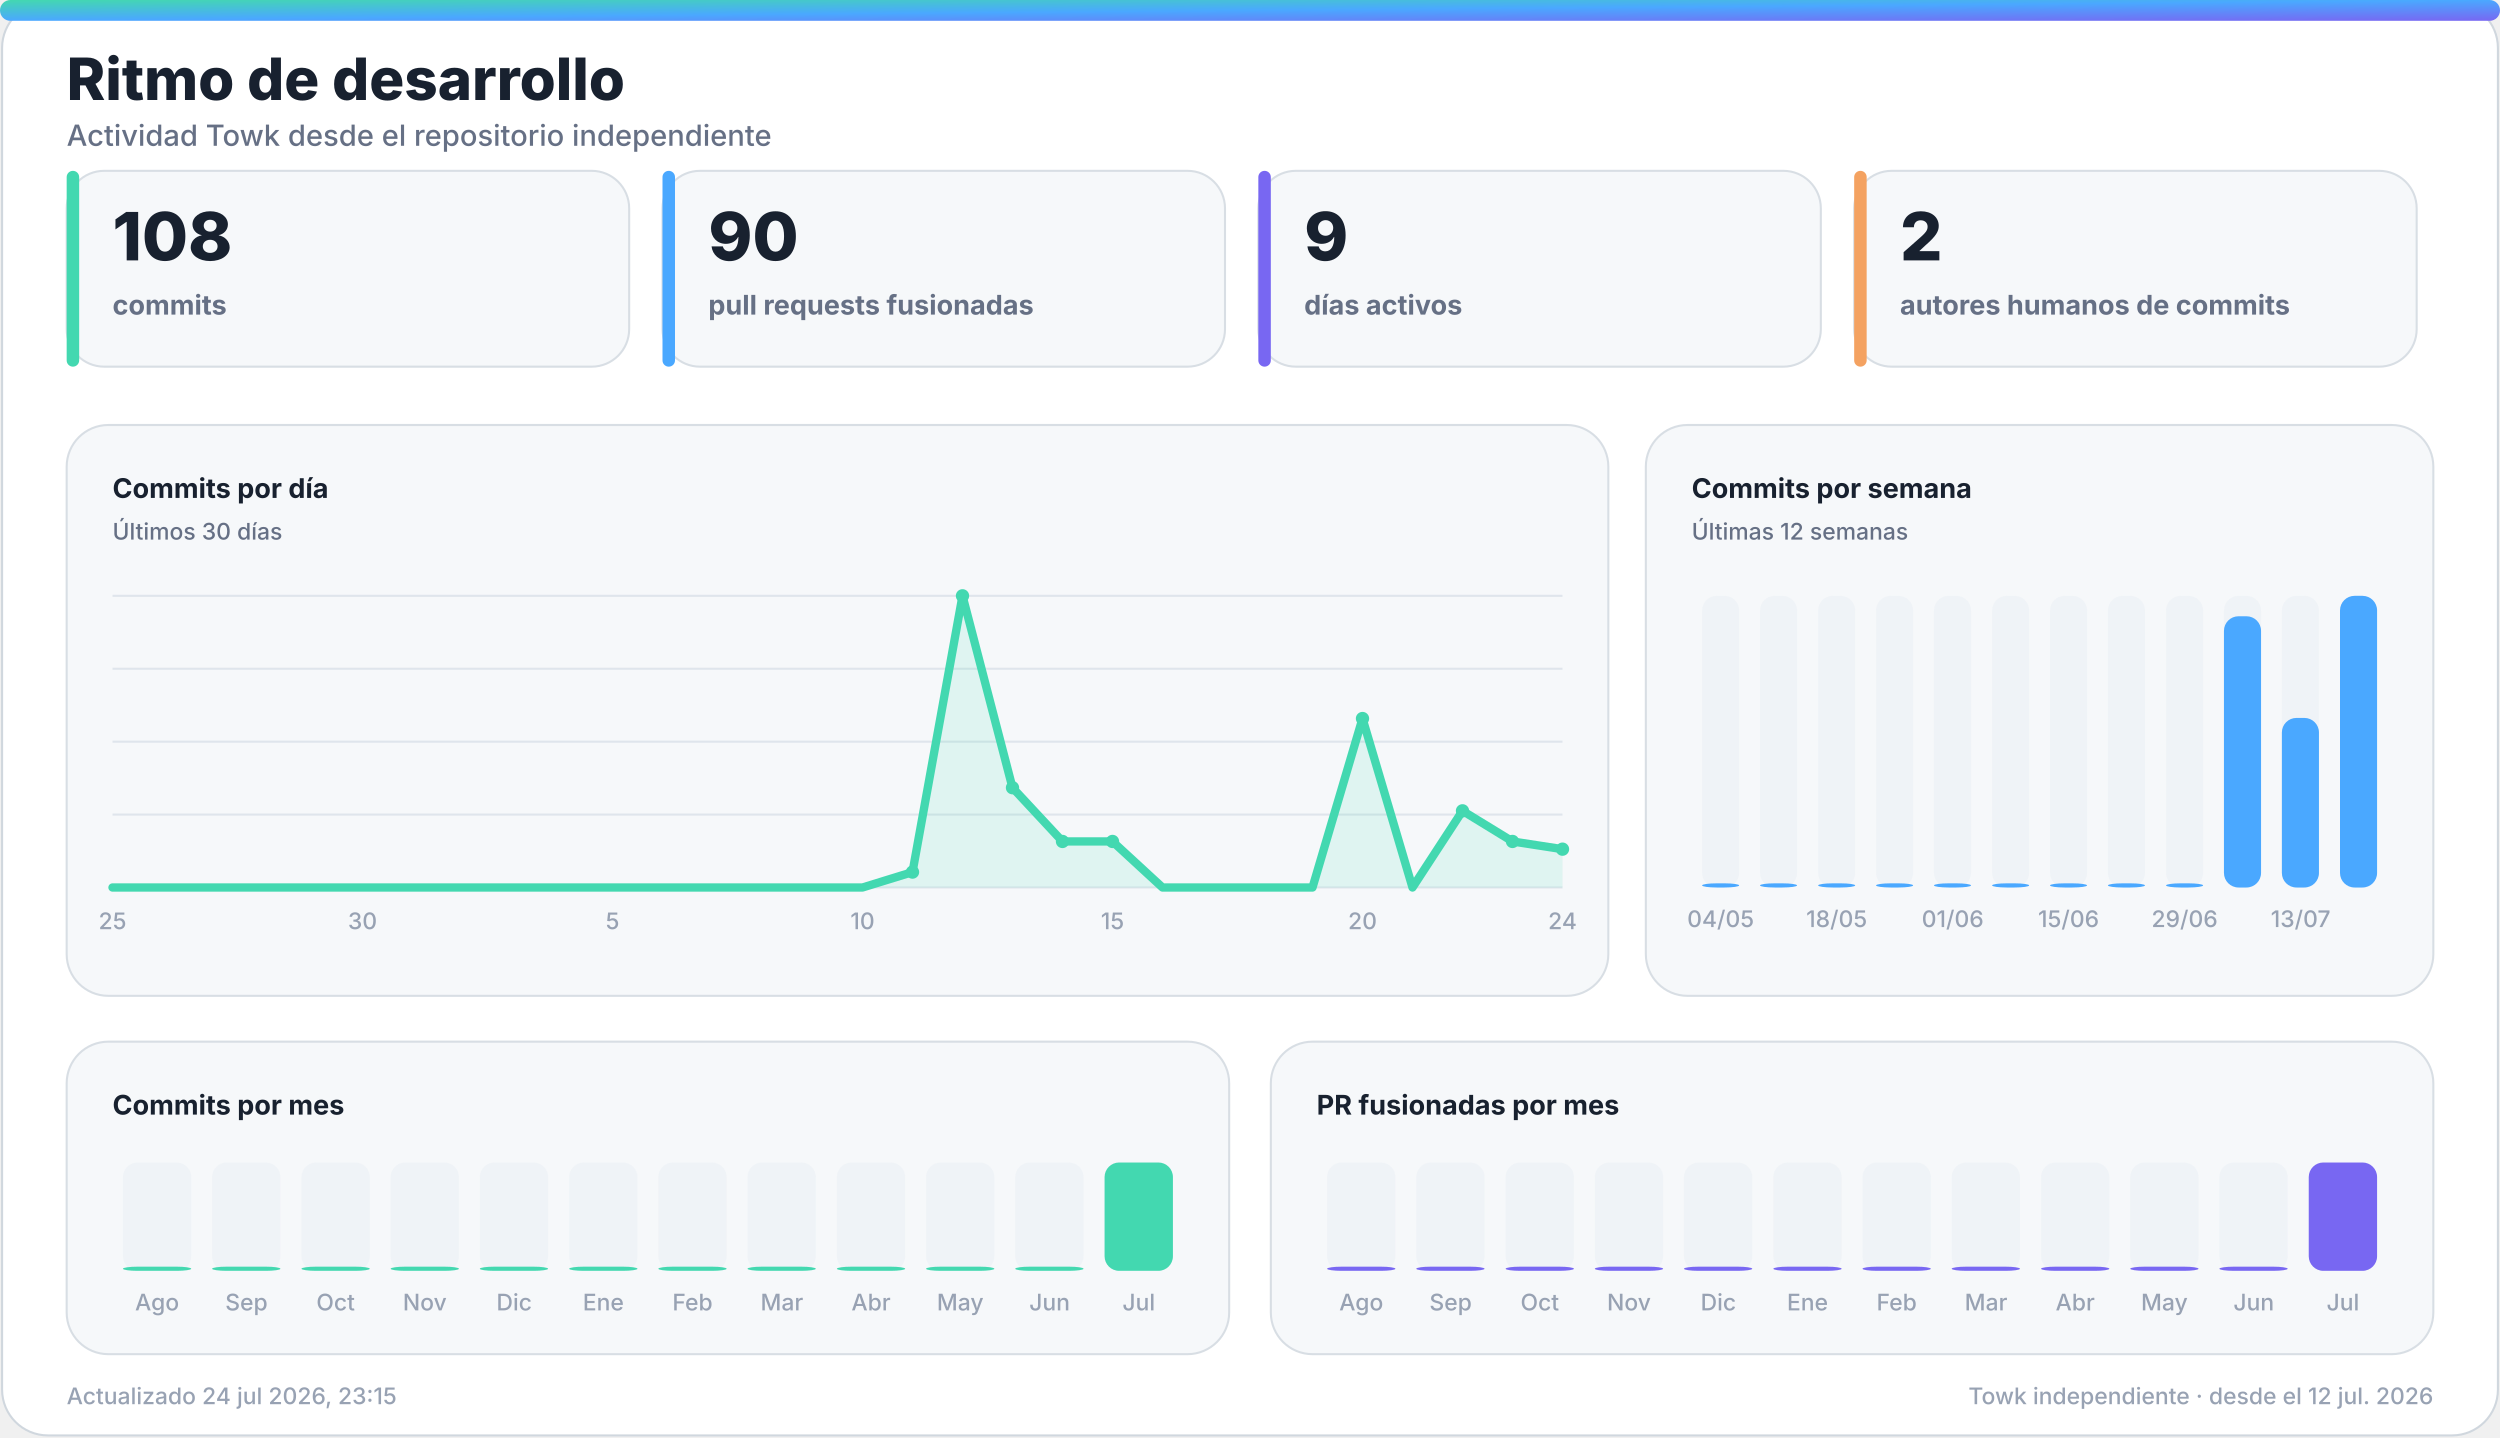
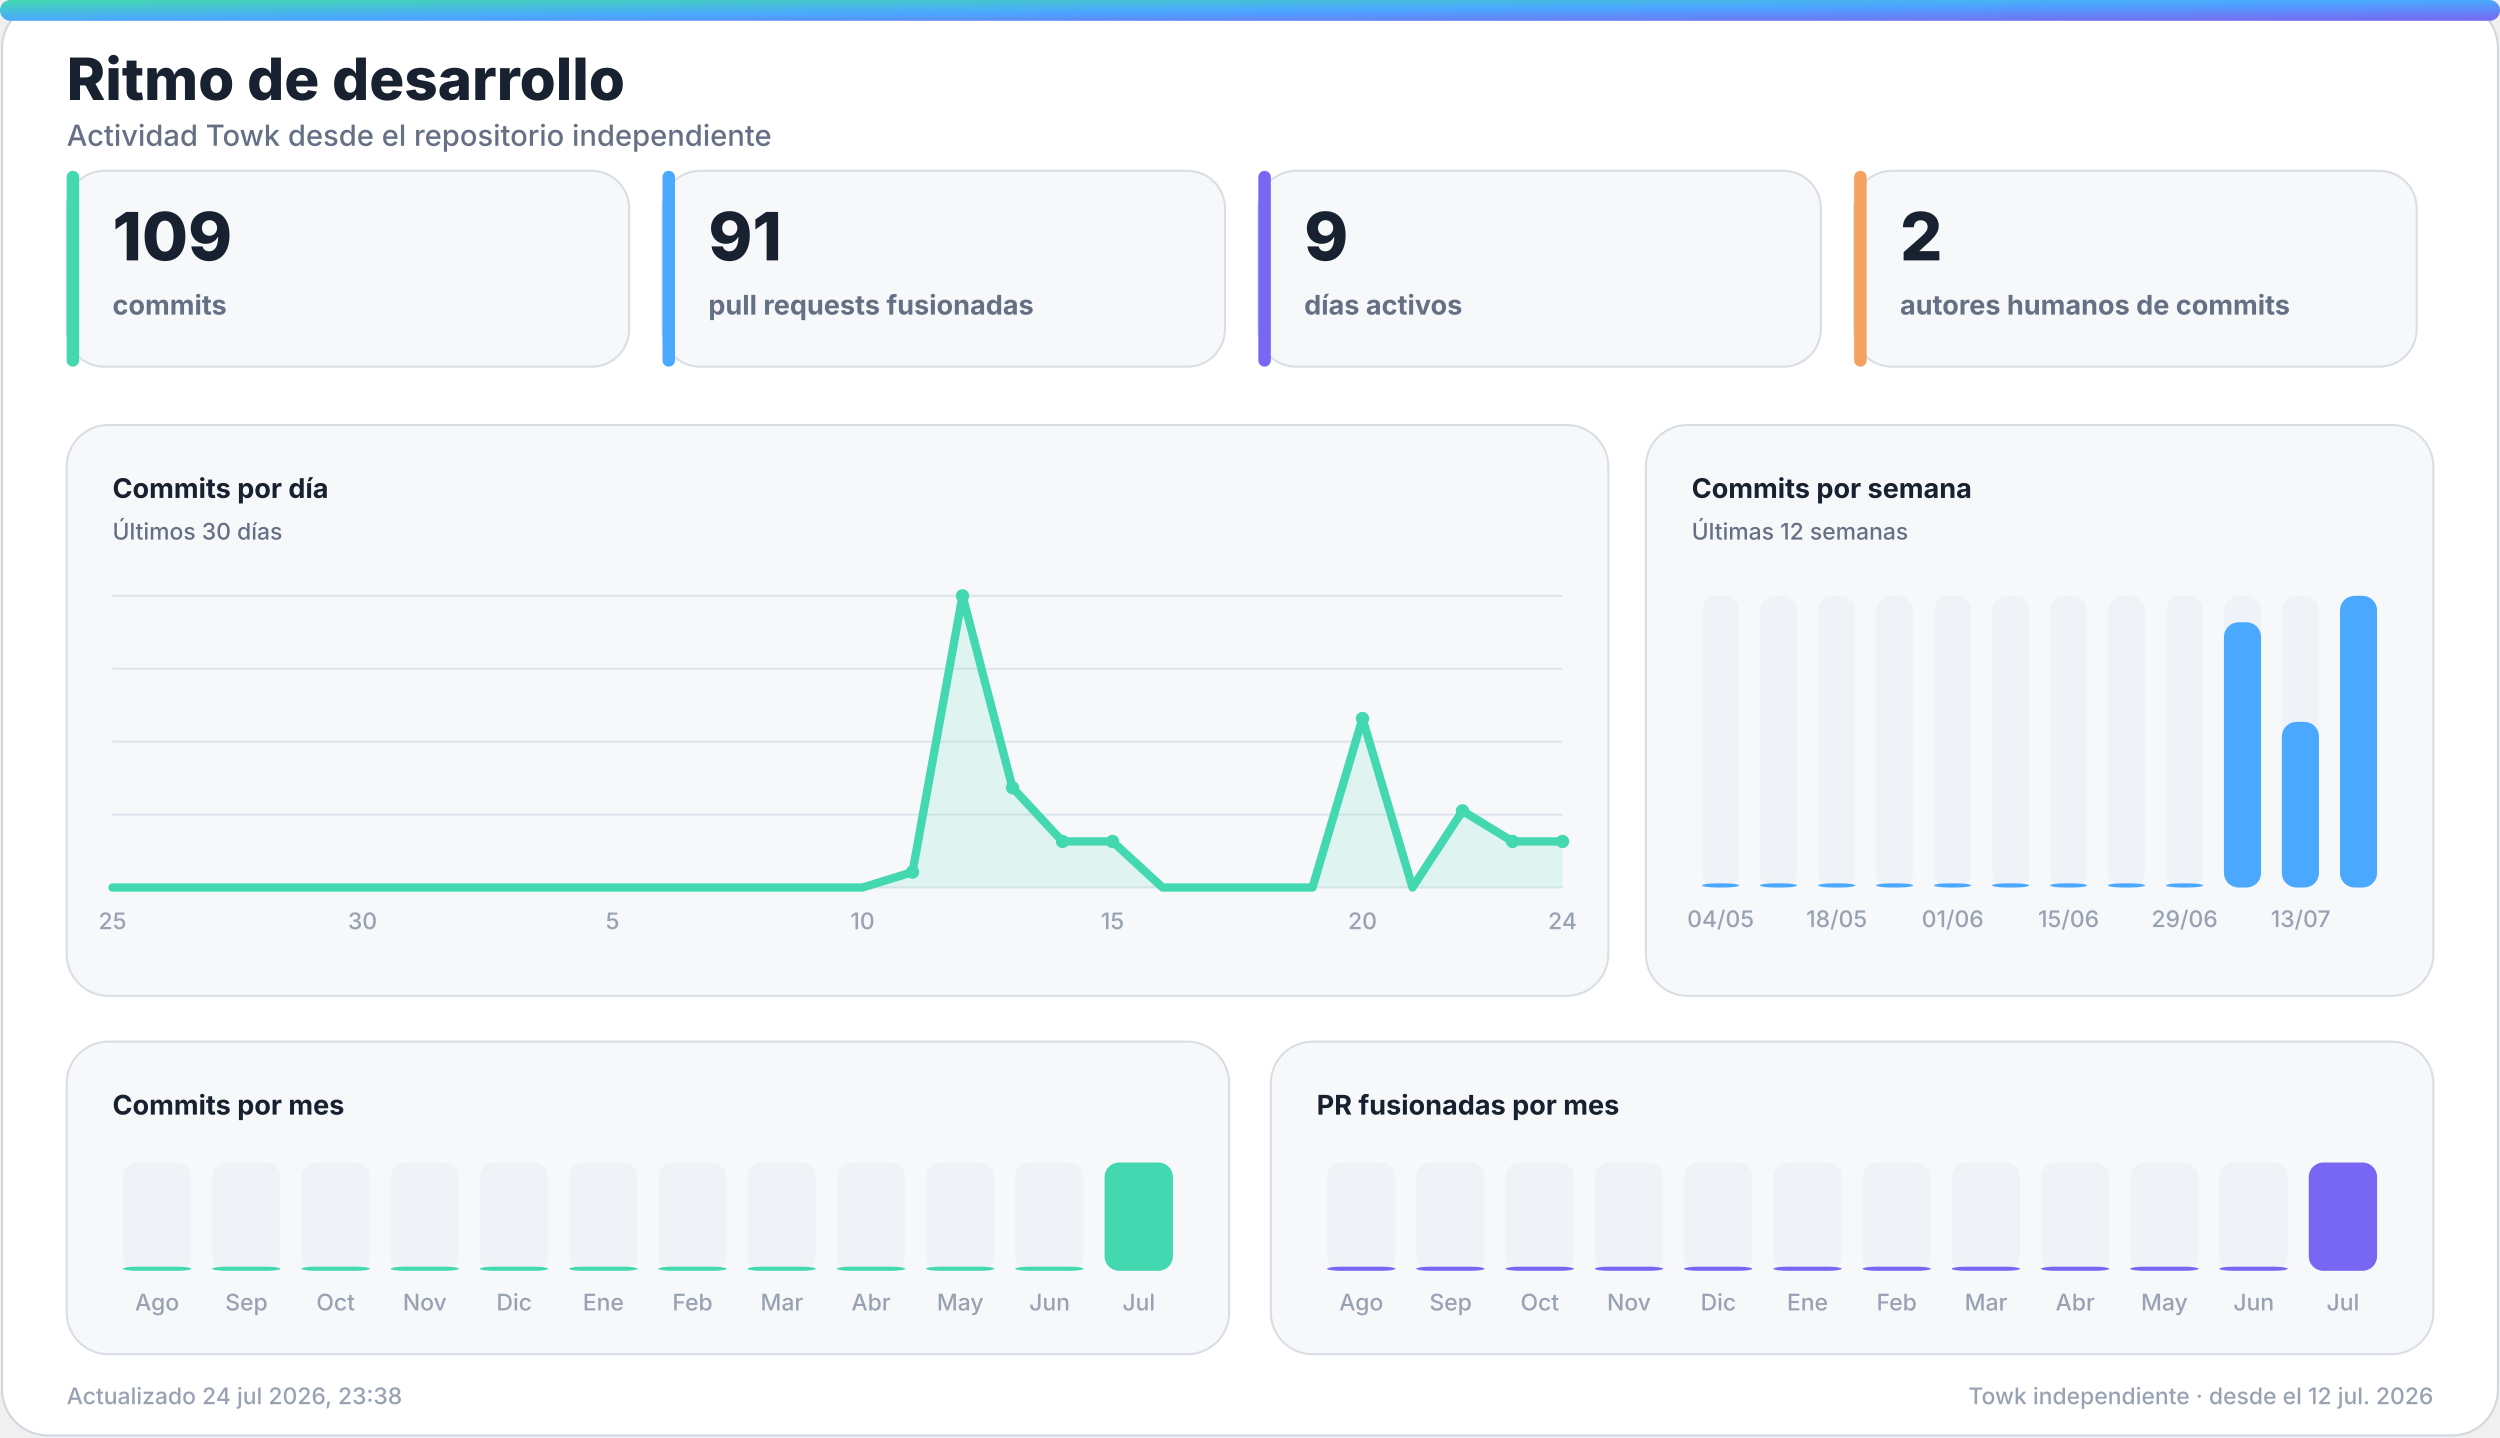
<svg xmlns="http://www.w3.org/2000/svg" width="1200" height="690" viewBox="0 0 1200 690" role="img" aria-labelledby="title desc">
  <defs>
    <linearGradient id="accent" x1="0" y1="0" x2="1" y2="1">
      <stop offset="0%" stop-color="#43d8b0" />
      <stop offset="50%" stop-color="#4aa8ff" />
      <stop offset="100%" stop-color="#7867f2" />
    </linearGradient>
    <linearGradient id="accent-soft" x1="0" y1="0" x2="1" y2="1">
      <stop offset="0%" stop-color="#43d8b0" stop-opacity="0.24" />
      <stop offset="100%" stop-color="#7867f2" stop-opacity="0.18" />
    </linearGradient>
    <filter id="glow" x="-30%" y="-30%" width="160%" height="160%">
      <feGaussianBlur stdDeviation="18" />
    </filter>
  </defs>
  <style>
    .bg { fill: #ffffff; stroke: #d0d7de; }
    .panel { fill: #f6f8fa; stroke: #d8dee4; }
    .panel-strong { fill: #eef7ff; stroke: #b6d8ff; }
    .ink { fill: #18212f; }
    .muted { fill: #667085; }
    .faint { fill: #98a2b3; }
    .grid { stroke: #dfe5ec; }
    .track { fill: #e7edf3; }
    .title { font: 800 28px -apple-system, BlinkMacSystemFont, "Segoe UI", sans-serif; }
    .subtitle { font: 500 14px -apple-system, BlinkMacSystemFont, "Segoe UI", sans-serif; }
    .kpi { font: 800 32px -apple-system, BlinkMacSystemFont, "Segoe UI", sans-serif; }
    .label { font: 650 13px -apple-system, BlinkMacSystemFont, "Segoe UI", sans-serif; }
    .small { font: 500 11px -apple-system, BlinkMacSystemFont, "Segoe UI", sans-serif; }
    .body { font: 600 13px -apple-system, BlinkMacSystemFont, "Segoe UI", sans-serif; }
    .hero-eyebrow { font: 800 14px -apple-system, BlinkMacSystemFont, "Segoe UI", sans-serif; letter-spacing: 2px; }
    .hero-title { font: 850 48px -apple-system, BlinkMacSystemFont, "Segoe UI", sans-serif; }
    .hero-subtitle { font: 550 19px -apple-system, BlinkMacSystemFont, "Segoe UI", sans-serif; }
    .chip { font: 700 12px -apple-system, BlinkMacSystemFont, "Segoe UI", sans-serif; }
    @media (prefers-color-scheme: dark) {
      .bg { fill: #0d1117; stroke: #30363d; }
      .panel { fill: #161b22; stroke: #30363d; }
      .panel-strong { fill: #10263a; stroke: #244d70; }
      .ink { fill: #f0f6fc; }
      .muted { fill: #a7b0bc; }
      .faint { fill: #7d8590; }
      .grid { stroke: #30363d; }
      .track { fill: #27313d; }
    }
  </style>
  <rect class="bg" x="1" y="1" width="1198" height="688" rx="22" />
  <rect x="0" y="0" width="1200" height="10" rx="5" fill="url(#accent)" />
  <text class="title ink" x="32" y="48">Ritmo de desarrollo</text>
  <text class="subtitle muted" x="32" y="70">Actividad Towk desde el repositorio independiente</text>
  <g>
    <rect class="panel" x="32" y="82" width="270" height="94" rx="18" />
    <rect x="32" y="82" width="6" height="94" rx="3" fill="#43d8b0" />
-     <text class="kpi ink" x="54" y="125">108</text>
+     <text class="kpi ink" x="54" y="125">109</text>
    <text class="label muted" x="54" y="151">commits</text>
  </g>
  <g>
    <rect class="panel" x="318" y="82" width="270" height="94" rx="18" />
    <rect x="318" y="82" width="6" height="94" rx="3" fill="#4aa8ff" />
-     <text class="kpi ink" x="340" y="125">90</text>
+     <text class="kpi ink" x="340" y="125">91</text>
    <text class="label muted" x="340" y="151">pull requests fusionadas</text>
  </g>
  <g>
    <rect class="panel" x="604" y="82" width="270" height="94" rx="18" />
    <rect x="604" y="82" width="6" height="94" rx="3" fill="#7867f2" />
    <text class="kpi ink" x="626" y="125">9</text>
    <text class="label muted" x="626" y="151">días activos</text>
  </g>
  <g>
    <rect class="panel" x="890" y="82" width="270" height="94" rx="18" />
    <rect x="890" y="82" width="6" height="94" rx="3" fill="#f4a261" />
    <text class="kpi ink" x="912" y="125">2</text>
    <text class="label muted" x="912" y="151">autores humanos de commits</text>
  </g>
  <g>
    <rect class="panel" x="32" y="204" width="740" height="274" rx="20" />
    <text class="label ink" x="54" y="239">Commits por día</text>
    <text class="small muted" x="54" y="259">Últimos 30 días</text>
    <line class="grid" x1="54" y1="286.0" x2="750" y2="286.0" stroke-width="1" />
    <line class="grid" x1="54" y1="321.0" x2="750" y2="321.0" stroke-width="1" />
    <line class="grid" x1="54" y1="356.0" x2="750" y2="356.0" stroke-width="1" />
    <line class="grid" x1="54" y1="391.0" x2="750" y2="391.0" stroke-width="1" />
    <line class="grid" x1="54" y1="426.0" x2="750" y2="426.0" stroke-width="1" />
-     <polygon points="54,426 54.0,426.0 78.0,426.0 102.0,426.0 126.0,426.0 150.0,426.0 174.0,426.0 198.0,426.0 222.0,426.0 246.0,426.0 270.0,426.0 294.0,426.0 318.0,426.0 342.0,426.0 366.0,426.0 390.0,426.0 414.0,426.0 438.0,418.6 462.0,286.0 486.0,378.1 510.0,403.9 534.0,403.9 558.0,426.0 582.0,426.0 606.0,426.0 630.0,426.0 654.0,344.9 678.0,426.0 702.0,389.2 726.0,403.9 750.0,407.6 750,426" fill="#43d8b0" opacity="0.13" />
-     <polyline points="54.0,426.0 78.0,426.0 102.0,426.0 126.0,426.0 150.0,426.0 174.0,426.0 198.0,426.0 222.0,426.0 246.0,426.0 270.0,426.0 294.0,426.0 318.0,426.0 342.0,426.0 366.0,426.0 390.0,426.0 414.0,426.0 438.0,418.6 462.0,286.0 486.0,378.1 510.0,403.9 534.0,403.9 558.0,426.0 582.0,426.0 606.0,426.0 630.0,426.0 654.0,344.9 678.0,426.0 702.0,389.2 726.0,403.9 750.0,407.6" fill="none" stroke="#43d8b0" stroke-width="4" stroke-linecap="round" stroke-linejoin="round" />
+     <polygon points="54,426 54.0,426.0 78.0,426.0 102.0,426.0 126.0,426.0 150.0,426.0 174.0,426.0 198.0,426.0 222.0,426.0 246.0,426.0 270.0,426.0 294.0,426.0 318.0,426.0 342.0,426.0 366.0,426.0 390.0,426.0 414.0,426.0 438.0,418.6 462.0,286.0 486.0,378.1 510.0,403.9 534.0,403.9 558.0,426.0 582.0,426.0 606.0,426.0 630.0,426.0 654.0,344.9 678.0,426.0 702.0,389.2 726.0,403.9 750.0,403.9 750,426" fill="#43d8b0" opacity="0.13" />
+     <polyline points="54.0,426.0 78.0,426.0 102.0,426.0 126.0,426.0 150.0,426.0 174.0,426.0 198.0,426.0 222.0,426.0 246.0,426.0 270.0,426.0 294.0,426.0 318.0,426.0 342.0,426.0 366.0,426.0 390.0,426.0 414.0,426.0 438.0,418.6 462.0,286.0 486.0,378.1 510.0,403.9 534.0,403.9 558.0,426.0 582.0,426.0 606.0,426.0 630.0,426.0 654.0,344.9 678.0,426.0 702.0,389.2 726.0,403.9 750.0,403.9" fill="none" stroke="#43d8b0" stroke-width="4" stroke-linecap="round" stroke-linejoin="round" />
    <circle cx="438.0" cy="418.6" r="3.2" fill="#43d8b0" />
    <circle cx="462.0" cy="286.0" r="3.2" fill="#43d8b0" />
    <circle cx="486.0" cy="378.1" r="3.2" fill="#43d8b0" />
    <circle cx="510.0" cy="403.9" r="3.2" fill="#43d8b0" />
    <circle cx="534.0" cy="403.9" r="3.2" fill="#43d8b0" />
    <circle cx="654.0" cy="344.9" r="3.2" fill="#43d8b0" />
    <circle cx="702.0" cy="389.2" r="3.2" fill="#43d8b0" />
    <circle cx="726.0" cy="403.9" r="3.2" fill="#43d8b0" />
-     <circle cx="750.0" cy="407.6" r="3.2" fill="#43d8b0" />
+     <circle cx="750.0" cy="403.9" r="3.2" fill="#43d8b0" />
    <text class="small faint" x="54.0" y="446" text-anchor="middle">25</text>
    <text class="small faint" x="174.0" y="446" text-anchor="middle">30</text>
    <text class="small faint" x="294.0" y="446" text-anchor="middle">5</text>
    <text class="small faint" x="414.0" y="446" text-anchor="middle">10</text>
    <text class="small faint" x="534.0" y="446" text-anchor="middle">15</text>
    <text class="small faint" x="654.0" y="446" text-anchor="middle">20</text>
    <text class="small faint" x="750.0" y="446" text-anchor="middle">24</text>
  </g>
  <g>
    <rect class="panel" x="790" y="204" width="378" height="274" rx="20" />
    <text class="label ink" x="812" y="239">Commits por semana</text>
    <text class="small muted" x="812" y="259">Últimas 12 semanas</text>
    <g>
      <rect class="track" x="817.0" y="286" width="17.8" height="140" rx="7.0" opacity="0.44" />
      <rect x="817.0" y="424.0" width="17.8" height="2.0" rx="7.0" fill="#4aa8ff" />
      <text class="small faint" x="825.9" y="445" text-anchor="middle">04/05</text>
    </g>
    <g>
      <rect class="track" x="844.8" y="286" width="17.8" height="140" rx="7.0" opacity="0.44" />
      <rect x="844.8" y="424.0" width="17.8" height="2.0" rx="7.0" fill="#4aa8ff" />
    </g>
    <g>
      <rect class="track" x="872.7" y="286" width="17.8" height="140" rx="7.0" opacity="0.44" />
      <rect x="872.7" y="424.0" width="17.8" height="2.0" rx="7.0" fill="#4aa8ff" />
      <text class="small faint" x="881.6" y="445" text-anchor="middle">18/05</text>
    </g>
    <g>
      <rect class="track" x="900.5" y="286" width="17.8" height="140" rx="7.0" opacity="0.44" />
      <rect x="900.5" y="424.0" width="17.8" height="2.0" rx="7.0" fill="#4aa8ff" />
    </g>
    <g>
      <rect class="track" x="928.3" y="286" width="17.8" height="140" rx="7.0" opacity="0.44" />
      <rect x="928.3" y="424.0" width="17.8" height="2.0" rx="7.0" fill="#4aa8ff" />
      <text class="small faint" x="937.3" y="445" text-anchor="middle">01/06</text>
    </g>
    <g>
      <rect class="track" x="956.2" y="286" width="17.8" height="140" rx="7.0" opacity="0.44" />
      <rect x="956.2" y="424.0" width="17.8" height="2.0" rx="7.0" fill="#4aa8ff" />
    </g>
    <g>
      <rect class="track" x="984.0" y="286" width="17.8" height="140" rx="7.0" opacity="0.44" />
      <rect x="984.0" y="424.0" width="17.8" height="2.0" rx="7.0" fill="#4aa8ff" />
      <text class="small faint" x="992.9" y="445" text-anchor="middle">15/06</text>
    </g>
    <g>
      <rect class="track" x="1011.8" y="286" width="17.8" height="140" rx="7.0" opacity="0.44" />
      <rect x="1011.8" y="424.0" width="17.8" height="2.0" rx="7.0" fill="#4aa8ff" />
    </g>
    <g>
      <rect class="track" x="1039.7" y="286" width="17.8" height="140" rx="7.0" opacity="0.44" />
      <rect x="1039.7" y="424.0" width="17.8" height="2.0" rx="7.0" fill="#4aa8ff" />
      <text class="small faint" x="1048.6" y="445" text-anchor="middle">29/06</text>
    </g>
    <g>
      <rect class="track" x="1067.5" y="286" width="17.8" height="140" rx="7.0" opacity="0.44" />
-       <rect x="1067.5" y="295.8" width="17.8" height="130.2" rx="7.0" fill="#4aa8ff" />
+       <rect x="1067.5" y="298.7" width="17.8" height="127.3" rx="7.0" fill="#4aa8ff" />
    </g>
    <g>
      <rect class="track" x="1095.3" y="286" width="17.8" height="140" rx="7.0" opacity="0.44" />
-       <rect x="1095.3" y="344.6" width="17.8" height="81.4" rx="7.0" fill="#4aa8ff" />
+       <rect x="1095.3" y="346.5" width="17.8" height="79.5" rx="7.0" fill="#4aa8ff" />
      <text class="small faint" x="1104.3" y="445" text-anchor="middle">13/07</text>
    </g>
    <g>
      <rect class="track" x="1123.2" y="286" width="17.8" height="140" rx="7.0" opacity="0.44" />
      <rect x="1123.2" y="286.0" width="17.8" height="140.0" rx="7.0" fill="#4aa8ff" />
    </g>
  </g>
  <g>
    <rect class="panel" x="32" y="500" width="558" height="150" rx="20" />
    <text class="label ink" x="54" y="535">Commits por mes</text>
    <g>
      <rect class="track" x="59.0" y="558" width="32.8" height="52" rx="7.0" opacity="0.44" />
      <rect x="59.0" y="608.0" width="32.8" height="2.0" rx="7.0" fill="#43d8b0" />
      <text class="small faint" x="75.4" y="629" text-anchor="middle">Ago</text>
    </g>
    <g>
      <rect class="track" x="101.8" y="558" width="32.8" height="52" rx="7.0" opacity="0.44" />
      <rect x="101.8" y="608.0" width="32.8" height="2.0" rx="7.0" fill="#43d8b0" />
      <text class="small faint" x="118.3" y="629" text-anchor="middle">Sep</text>
    </g>
    <g>
      <rect class="track" x="144.7" y="558" width="32.8" height="52" rx="7.0" opacity="0.44" />
      <rect x="144.7" y="608.0" width="32.8" height="2.0" rx="7.0" fill="#43d8b0" />
      <text class="small faint" x="161.1" y="629" text-anchor="middle">Oct</text>
    </g>
    <g>
      <rect class="track" x="187.5" y="558" width="32.8" height="52" rx="7.0" opacity="0.44" />
      <rect x="187.5" y="608.0" width="32.8" height="2.0" rx="7.0" fill="#43d8b0" />
      <text class="small faint" x="203.9" y="629" text-anchor="middle">Nov</text>
    </g>
    <g>
      <rect class="track" x="230.3" y="558" width="32.8" height="52" rx="7.0" opacity="0.44" />
      <rect x="230.3" y="608.0" width="32.8" height="2.0" rx="7.0" fill="#43d8b0" />
      <text class="small faint" x="246.8" y="629" text-anchor="middle">Dic</text>
    </g>
    <g>
      <rect class="track" x="273.2" y="558" width="32.8" height="52" rx="7.0" opacity="0.44" />
      <rect x="273.2" y="608.0" width="32.8" height="2.0" rx="7.0" fill="#43d8b0" />
      <text class="small faint" x="289.6" y="629" text-anchor="middle">Ene</text>
    </g>
    <g>
      <rect class="track" x="316.0" y="558" width="32.8" height="52" rx="7.0" opacity="0.44" />
      <rect x="316.0" y="608.0" width="32.8" height="2.0" rx="7.0" fill="#43d8b0" />
      <text class="small faint" x="332.4" y="629" text-anchor="middle">Feb</text>
    </g>
    <g>
      <rect class="track" x="358.8" y="558" width="32.8" height="52" rx="7.0" opacity="0.44" />
      <rect x="358.8" y="608.0" width="32.8" height="2.0" rx="7.0" fill="#43d8b0" />
      <text class="small faint" x="375.3" y="629" text-anchor="middle">Mar</text>
    </g>
    <g>
      <rect class="track" x="401.7" y="558" width="32.8" height="52" rx="7.0" opacity="0.44" />
      <rect x="401.7" y="608.0" width="32.8" height="2.0" rx="7.0" fill="#43d8b0" />
      <text class="small faint" x="418.1" y="629" text-anchor="middle">Abr</text>
    </g>
    <g>
      <rect class="track" x="444.5" y="558" width="32.8" height="52" rx="7.0" opacity="0.44" />
      <rect x="444.5" y="608.0" width="32.8" height="2.0" rx="7.0" fill="#43d8b0" />
      <text class="small faint" x="460.9" y="629" text-anchor="middle">May</text>
    </g>
    <g>
      <rect class="track" x="487.3" y="558" width="32.8" height="52" rx="7.0" opacity="0.44" />
      <rect x="487.3" y="608.0" width="32.8" height="2.0" rx="7.0" fill="#43d8b0" />
      <text class="small faint" x="503.8" y="629" text-anchor="middle">Jun</text>
    </g>
    <g>
      <rect class="track" x="530.2" y="558" width="32.8" height="52" rx="7.0" opacity="0.44" />
      <rect x="530.2" y="558.0" width="32.8" height="52.0" rx="7.0" fill="#43d8b0" />
      <text class="small faint" x="546.6" y="629" text-anchor="middle">Jul</text>
    </g>
  </g>
  <g>
    <rect class="panel" x="610" y="500" width="558" height="150" rx="20" />
    <text class="label ink" x="632" y="535">PR fusionadas por mes</text>
    <g>
      <rect class="track" x="637.0" y="558" width="32.8" height="52" rx="7.0" opacity="0.44" />
      <rect x="637.0" y="608.0" width="32.8" height="2.0" rx="7.0" fill="#7867f2" />
      <text class="small faint" x="653.4" y="629" text-anchor="middle">Ago</text>
    </g>
    <g>
      <rect class="track" x="679.8" y="558" width="32.8" height="52" rx="7.0" opacity="0.44" />
      <rect x="679.8" y="608.0" width="32.8" height="2.0" rx="7.0" fill="#7867f2" />
      <text class="small faint" x="696.3" y="629" text-anchor="middle">Sep</text>
    </g>
    <g>
      <rect class="track" x="722.7" y="558" width="32.8" height="52" rx="7.0" opacity="0.44" />
      <rect x="722.7" y="608.0" width="32.8" height="2.0" rx="7.0" fill="#7867f2" />
      <text class="small faint" x="739.1" y="629" text-anchor="middle">Oct</text>
    </g>
    <g>
      <rect class="track" x="765.5" y="558" width="32.8" height="52" rx="7.0" opacity="0.44" />
      <rect x="765.5" y="608.0" width="32.8" height="2.0" rx="7.0" fill="#7867f2" />
      <text class="small faint" x="781.9" y="629" text-anchor="middle">Nov</text>
    </g>
    <g>
      <rect class="track" x="808.3" y="558" width="32.8" height="52" rx="7.0" opacity="0.44" />
      <rect x="808.3" y="608.0" width="32.8" height="2.0" rx="7.0" fill="#7867f2" />
      <text class="small faint" x="824.8" y="629" text-anchor="middle">Dic</text>
    </g>
    <g>
      <rect class="track" x="851.2" y="558" width="32.8" height="52" rx="7.0" opacity="0.44" />
      <rect x="851.2" y="608.0" width="32.8" height="2.0" rx="7.0" fill="#7867f2" />
      <text class="small faint" x="867.6" y="629" text-anchor="middle">Ene</text>
    </g>
    <g>
      <rect class="track" x="894.0" y="558" width="32.8" height="52" rx="7.0" opacity="0.44" />
      <rect x="894.0" y="608.0" width="32.8" height="2.0" rx="7.0" fill="#7867f2" />
      <text class="small faint" x="910.4" y="629" text-anchor="middle">Feb</text>
    </g>
    <g>
      <rect class="track" x="936.8" y="558" width="32.8" height="52" rx="7.0" opacity="0.44" />
      <rect x="936.8" y="608.0" width="32.8" height="2.0" rx="7.0" fill="#7867f2" />
      <text class="small faint" x="953.3" y="629" text-anchor="middle">Mar</text>
    </g>
    <g>
      <rect class="track" x="979.7" y="558" width="32.8" height="52" rx="7.0" opacity="0.44" />
      <rect x="979.7" y="608.0" width="32.8" height="2.0" rx="7.0" fill="#7867f2" />
      <text class="small faint" x="996.1" y="629" text-anchor="middle">Abr</text>
    </g>
    <g>
      <rect class="track" x="1022.5" y="558" width="32.8" height="52" rx="7.0" opacity="0.44" />
      <rect x="1022.5" y="608.0" width="32.8" height="2.0" rx="7.0" fill="#7867f2" />
      <text class="small faint" x="1038.9" y="629" text-anchor="middle">May</text>
    </g>
    <g>
      <rect class="track" x="1065.3" y="558" width="32.8" height="52" rx="7.0" opacity="0.44" />
      <rect x="1065.3" y="608.0" width="32.8" height="2.0" rx="7.0" fill="#7867f2" />
      <text class="small faint" x="1081.8" y="629" text-anchor="middle">Jun</text>
    </g>
    <g>
      <rect class="track" x="1108.2" y="558" width="32.8" height="52" rx="7.0" opacity="0.44" />
      <rect x="1108.2" y="558.0" width="32.8" height="52.0" rx="7.0" fill="#7867f2" />
      <text class="small faint" x="1124.6" y="629" text-anchor="middle">Jul</text>
    </g>
  </g>
-   <text class="small faint" x="32" y="674">Actualizado 24 jul 2026, 23:15</text>
+   <text class="small faint" x="32" y="674">Actualizado 24 jul 2026, 23:38</text>
  <text class="small faint" x="1168" y="674" text-anchor="end">Towk independiente · desde el 12 jul. 2026</text>
</svg>
